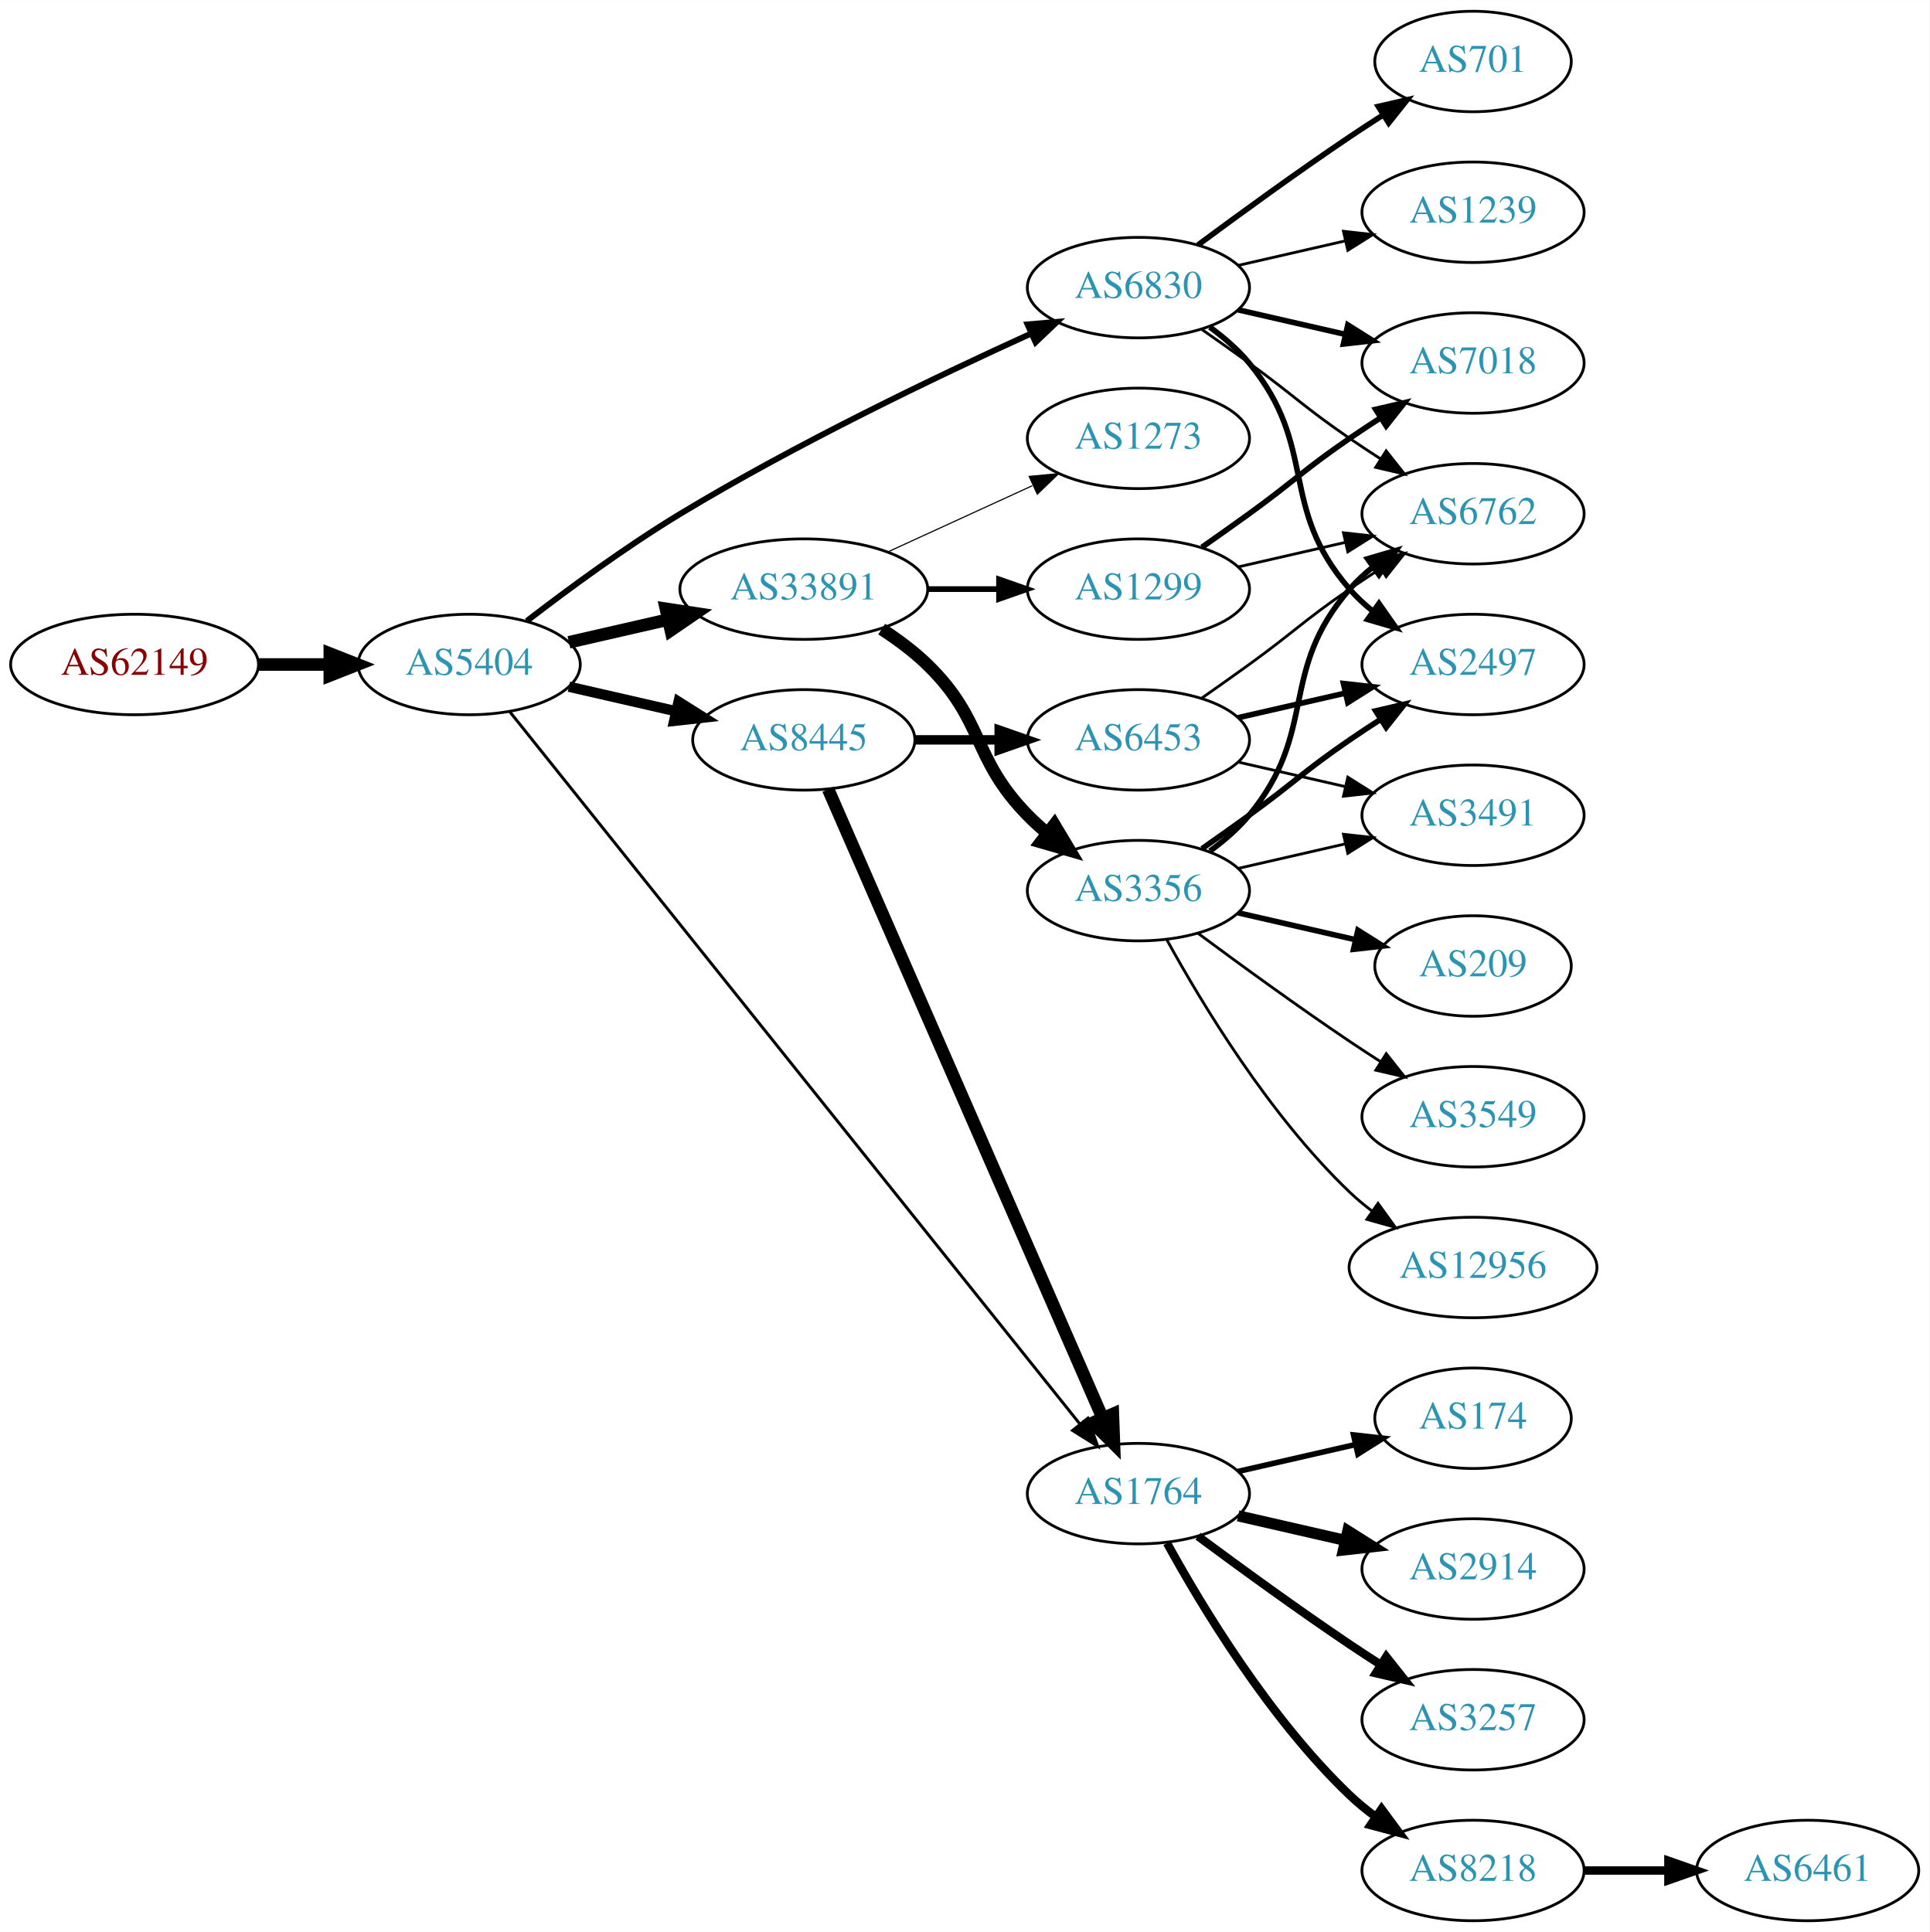
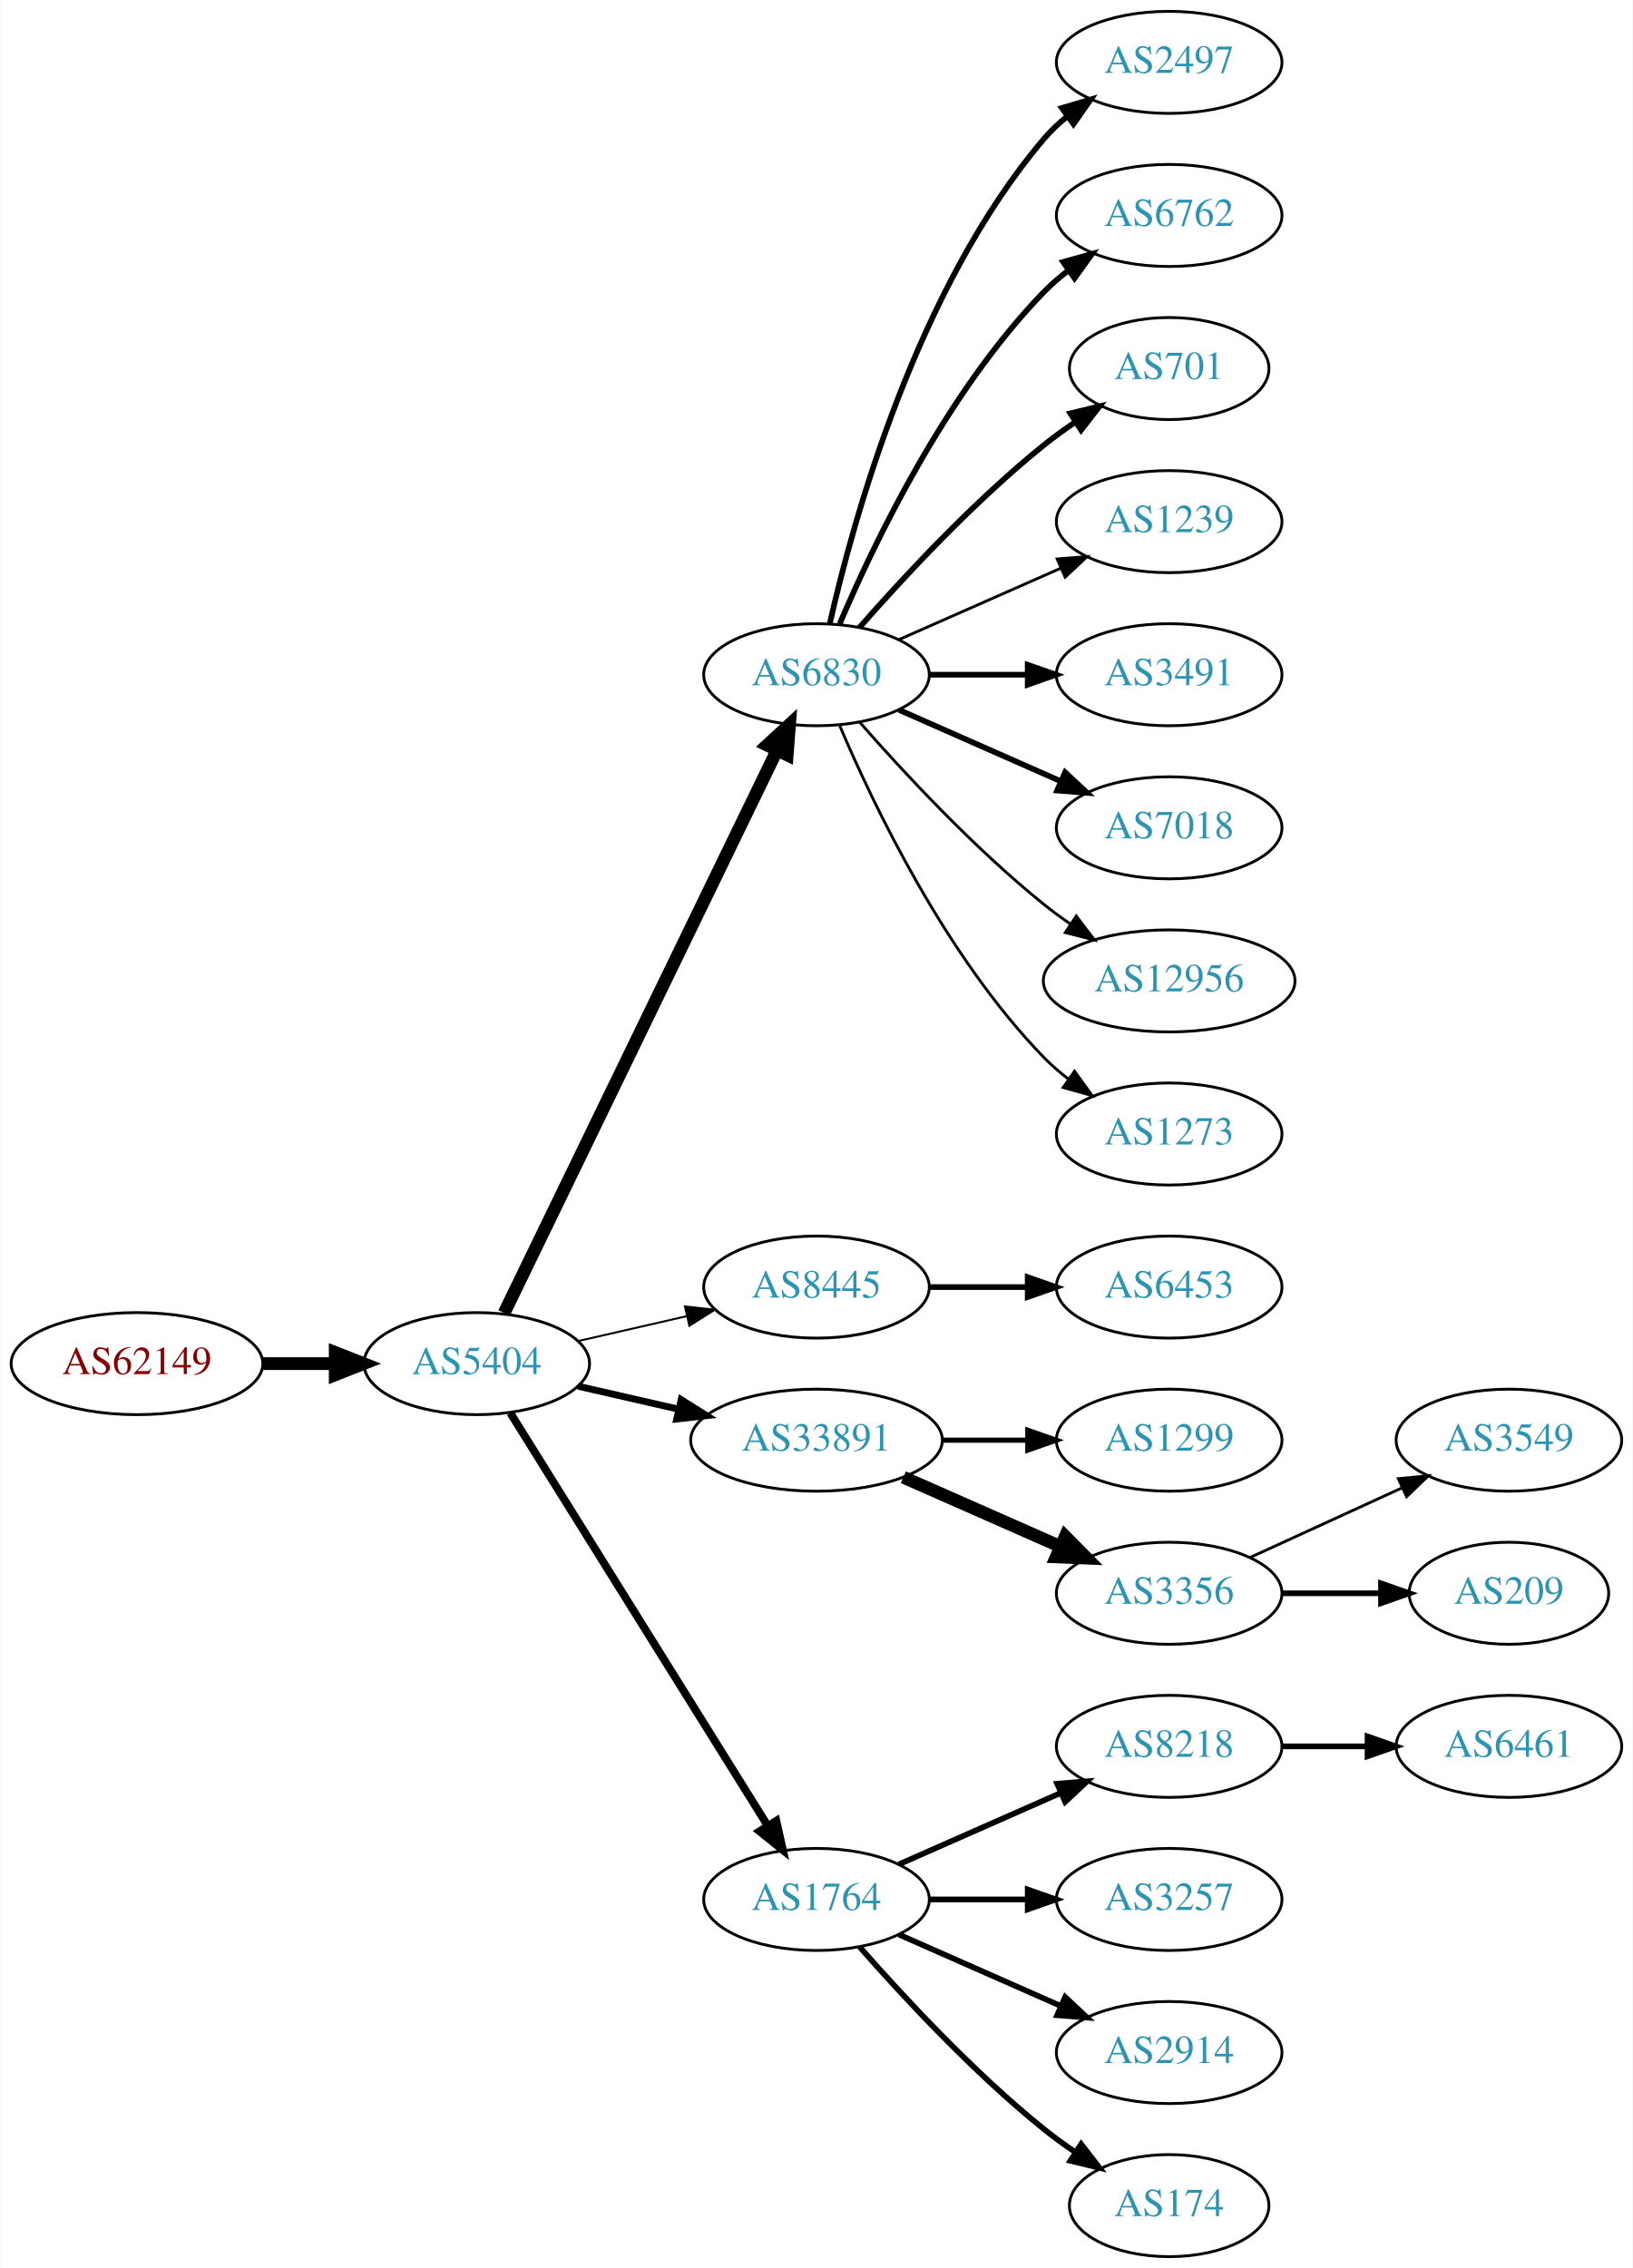
- <svg xmlns="http://www.w3.org/2000/svg" xmlns:xlink="http://www.w3.org/1999/xlink" width="691pt" height="692pt" viewBox="0.00 0.00 691.06 692.00">
-   <g id="graph0" class="graph" transform="scale(1 1) rotate(0) translate(4 688)">
-     <polygon fill="white" stroke="none" points="-4,4 -4,-688 687.055,-688 687.055,4 -4,4" />
+ <svg xmlns="http://www.w3.org/2000/svg" xmlns:xlink="http://www.w3.org/1999/xlink" width="576pt" height="800pt" viewBox="0.00 0.00 575.76 800.00">
+   <g id="graph0" class="graph" transform="scale(1 1) rotate(0) translate(4 796)">
+     <polygon fill="white" stroke="none" points="-4,4 -4,-796 571.762,-796 571.762,4 -4,4" />
    <g id="node1" class="node">
      <g id="a_node1">
        <a xlink:href="/asn/62149" xlink:title="AS62149 ~ Verein Kabel-TV Gerlos [AT]">
-           <ellipse fill="#ffffff" stroke="black" cx="44.196" cy="-450" rx="44.393" ry="18" />
-           <text text-anchor="middle" x="44.196" y="-446.3" font-family="Times,serif" font-size="14.00" fill="#880000">AS62149</text>
+           <ellipse fill="#ffffff" stroke="black" cx="44.196" cy="-315" rx="44.393" ry="18" />
+           <text text-anchor="middle" x="44.196" y="-311.3" font-family="Times,serif" font-size="14.00" fill="#880000">AS62149</text>
        </a>
      </g>
    </g>
    <g id="node2" class="node">
      <g id="a_node2">
        <a xlink:href="/asn/5404" xlink:title="AS5404 ~ ASN conova communications GmbH [AT]">
-           <ellipse fill="#ffffff" stroke="black" cx="164.039" cy="-450" rx="39.794" ry="18" />
-           <text text-anchor="middle" x="164.039" y="-446.3" font-family="Times,serif" font-size="14.00" fill="#2c94b3">AS5404</text>
+           <ellipse fill="#ffffff" stroke="black" cx="164.039" cy="-315" rx="39.794" ry="18" />
+           <text text-anchor="middle" x="164.039" y="-311.3" font-family="Times,serif" font-size="14.00" fill="#2c94b3">AS5404</text>
        </a>
      </g>
    </g>
    <g id="edge1" class="edge">
-       <path fill="none" stroke="black" stroke-width="4.5" d="M88.407,-450C96.72,-450 105.482,-450 113.965,-450" />
-       <polygon fill="black" stroke="black" stroke-width="4.5" points="114.123,-453.938 124.123,-450 114.123,-446.063 114.123,-453.938" />
+       <path fill="none" stroke="black" stroke-width="4.5" d="M88.407,-315C96.72,-315 105.482,-315 113.965,-315" />
+       <polygon fill="black" stroke="black" stroke-width="4.5" points="114.123,-318.938 124.123,-315 114.123,-311.063 114.123,-318.938" />
    </g>
    <g id="node3" class="node">
      <g id="a_node3">
-         <a xlink:href="/asn/33891" xlink:title="AS33891 ~ CORE-BACKBONE GMBH GLOBAL NETWORK [DE]">
-           <ellipse fill="#ffffff" stroke="black" cx="283.881" cy="-477" rx="44.393" ry="18" />
-           <text text-anchor="middle" x="283.881" y="-473.3" font-family="Times,serif" font-size="14.00" fill="#2c94b3">AS33891</text>
+         <a xlink:href="/asn/6830" xlink:title="AS6830 ~ LGI-UPC [AT]">
+           <ellipse fill="#ffffff" stroke="black" cx="283.881" cy="-558" rx="39.794" ry="18" />
+           <text text-anchor="middle" x="283.881" y="-554.3" font-family="Times,serif" font-size="14.00" fill="#2c94b3">AS6830</text>
        </a>
      </g>
    </g>
    <g id="edge2" class="edge">
-       <path fill="none" stroke="black" stroke-width="4.5" d="M199.758,-457.955C210.896,-460.507 223.432,-463.379 235.325,-466.104" />
-       <polygon fill="black" stroke="black" stroke-width="4.5" points="234.492,-469.953 245.119,-468.348 236.251,-462.276 234.492,-469.953" />
+       <path fill="none" stroke="black" stroke-width="4.5" d="M173.704,-332.868C194.184,-375.101 245.672,-481.272 269.898,-531.227" />
+       <polygon fill="black" stroke="black" stroke-width="4.5" points="266.456,-533.154 274.362,-540.433 273.542,-529.717 266.456,-533.154" />
    </g>
    <g id="node4" class="node">
      <g id="a_node4">
        <a xlink:href="/asn/8445" xlink:title="AS8445 ~ SALZBURG-AG-AS [AT]">
-           <ellipse fill="#ffffff" stroke="black" cx="283.881" cy="-423" rx="39.794" ry="18" />
-           <text text-anchor="middle" x="283.881" y="-419.3" font-family="Times,serif" font-size="14.00" fill="#2c94b3">AS8445</text>
+           <ellipse fill="#ffffff" stroke="black" cx="283.881" cy="-342" rx="39.794" ry="18" />
+           <text text-anchor="middle" x="283.881" y="-338.3" font-family="Times,serif" font-size="14.00" fill="#2c94b3">AS8445</text>
        </a>
      </g>
    </g>
    <g id="edge3" class="edge">
-       <path fill="none" stroke="black" stroke-width="3.706" d="M199.758,-442.045C211.758,-439.296 225.379,-436.175 238.071,-433.267" />
-       <polygon fill="black" stroke="black" stroke-width="3.706" points="239.037,-436.636 248.003,-430.991 237.474,-429.813 239.037,-436.636" />
+       <path fill="none" stroke="black" stroke-width="0.692" d="M199.758,-322.955C211.758,-325.704 225.379,-328.825 238.071,-331.733" />
+       <polygon fill="black" stroke="black" stroke-width="0.692" points="237.474,-335.187 248.003,-334.009 239.037,-328.364 237.474,-335.187" />
    </g>
    <g id="node5" class="node">
      <g id="a_node5">
-         <a xlink:href="/asn/6830" xlink:title="AS6830 ~ LGI-UPC [AT]">
-           <ellipse fill="#ffffff" stroke="black" cx="403.724" cy="-585" rx="39.794" ry="18" />
-           <text text-anchor="middle" x="403.724" y="-581.3" font-family="Times,serif" font-size="14.00" fill="#2c94b3">AS6830</text>
+         <a xlink:href="/asn/33891" xlink:title="AS33891 ~ CORE-BACKBONE GMBH GLOBAL NETWORK [DE]">
+           <ellipse fill="#ffffff" stroke="black" cx="283.881" cy="-288" rx="44.393" ry="18" />
+           <text text-anchor="middle" x="283.881" y="-284.3" font-family="Times,serif" font-size="14.00" fill="#2c94b3">AS33891</text>
        </a>
      </g>
    </g>
    <g id="edge4" class="edge">
-       <path fill="none" stroke="black" stroke-width="2.118" d="M184.699,-465.598C199.406,-476.921 220.247,-492.251 239.685,-504 281.168,-529.074 331.46,-553.175 365.12,-568.471" />
-       <polygon fill="black" stroke="black" stroke-width="2.118" points="364.022,-571.815 374.577,-572.735 366.9,-565.434 364.022,-571.815" />
+       <path fill="none" stroke="black" stroke-width="2.423" d="M199.758,-307.045C210.896,-304.493 223.432,-301.621 235.325,-298.896" />
+       <polygon fill="black" stroke="black" stroke-width="2.423" points="236.153,-302.297 245.119,-296.652 234.59,-295.474 236.153,-302.297" />
    </g>
    <g id="node6" class="node">
      <g id="a_node6">
        <a xlink:href="/asn/1764" xlink:title="AS1764 ~ NEXTLAYER-AS [AT]">
-           <ellipse fill="#ffffff" stroke="black" cx="403.724" cy="-153" rx="39.794" ry="18" />
-           <text text-anchor="middle" x="403.724" y="-149.3" font-family="Times,serif" font-size="14.00" fill="#2c94b3">AS1764</text>
+           <ellipse fill="#ffffff" stroke="black" cx="283.881" cy="-126" rx="39.794" ry="18" />
+           <text text-anchor="middle" x="283.881" y="-122.3" font-family="Times,serif" font-size="14.00" fill="#2c94b3">AS1764</text>
        </a>
      </g>
    </g>
    <g id="edge5" class="edge">
-       <path fill="none" stroke="black" stroke-width="1.059" d="M178.499,-433.181C218.279,-383.473 335.467,-237.041 382.677,-178.05" />
-       <polygon fill="black" stroke="black" stroke-width="1.059" points="385.601,-179.997 389.117,-170.003 380.136,-175.623 385.601,-179.997" />
+       <path fill="none" stroke="black" stroke-width="2.769" d="M175.914,-297.558C196.697,-264.225 242.158,-191.314 266.586,-152.134" />
+       <polygon fill="black" stroke="black" stroke-width="2.769" points="269.711,-153.737 272.032,-143.4 263.771,-150.034 269.711,-153.737" />
    </g>
    <g id="node7" class="node">
      <g id="a_node7">
-         <a xlink:href="/asn/1299" xlink:title="AS1299 ~ Telia Carrier [EU]">
-           <ellipse fill="#ffffff" stroke="black" cx="403.724" cy="-477" rx="39.794" ry="18" />
-           <text text-anchor="middle" x="403.724" y="-473.3" font-family="Times,serif" font-size="14.00" fill="#2c94b3">AS1299</text>
+         <a xlink:href="/asn/2497" xlink:title="AS2497 ~ Internet Initiative Japan Inc. [JP]">
+           <ellipse fill="#ffffff" stroke="black" cx="408.273" cy="-774" rx="39.794" ry="18" />
+           <text text-anchor="middle" x="408.273" y="-770.3" font-family="Times,serif" font-size="14.00" fill="#2c94b3">AS2497</text>
        </a>
      </g>
    </g>
    <g id="edge6" class="edge">
-       <path fill="none" stroke="black" stroke-width="2.045" d="M328.092,-477C336.405,-477 345.168,-477 353.65,-477" />
-       <polygon fill="black" stroke="black" stroke-width="2.045" points="353.809,-480.5 363.809,-477 353.809,-473.5 353.809,-480.5" />
+       <path fill="none" stroke="black" stroke-width="2" d="M288.575,-576.075C296.715,-612.148 319.148,-694.14 364.077,-747 366.511,-749.864 369.328,-752.521 372.333,-754.961" />
+       <polygon fill="black" stroke="black" stroke-width="2" points="370.432,-757.905 380.593,-760.906 374.521,-752.224 370.432,-757.905" />
    </g>
    <g id="node8" class="node">
      <g id="a_node8">
-         <a xlink:href="/asn/3356" xlink:title="AS3356 ~ Level 3 Parent, LLC [US]">
-           <ellipse fill="#ffffff" stroke="black" cx="403.724" cy="-369" rx="39.794" ry="18" />
-           <text text-anchor="middle" x="403.724" y="-365.3" font-family="Times,serif" font-size="14.00" fill="#2c94b3">AS3356</text>
+         <a xlink:href="/asn/6762" xlink:title="AS6762 ~ TELECOM ITALIA SPARKLE S.p.A. [IT]">
+           <ellipse fill="#ffffff" stroke="black" cx="408.273" cy="-720" rx="39.794" ry="18" />
+           <text text-anchor="middle" x="408.273" y="-716.3" font-family="Times,serif" font-size="14.00" fill="#2c94b3">AS6762</text>
        </a>
      </g>
    </g>
    <g id="edge7" class="edge">
-       <path fill="none" stroke="black" stroke-width="4.5" d="M311.765,-462.671C317.489,-458.964 323.255,-454.682 328.077,-450 348.771,-429.906 343.905,-416.617 364.077,-396 366.17,-393.861 368.453,-391.782 370.83,-389.79" />
-       <polygon fill="black" stroke="black" stroke-width="4.5" points="373.616,-392.614 379.13,-383.389 368.806,-386.379 373.616,-392.614" />
+       <path fill="none" stroke="black" stroke-width="2" d="M292.072,-575.975C303.839,-603.682 329.413,-657.348 364.077,-693 366.697,-695.695 369.638,-698.239 372.721,-700.608" />
+       <polygon fill="black" stroke="black" stroke-width="2" points="370.887,-703.597 381.089,-706.455 374.896,-697.859 370.887,-703.597" />
    </g>
    <g id="node9" class="node">
      <g id="a_node9">
-         <a xlink:href="/asn/1273" xlink:title="AS1273 ~ Vodafone Group PLC [EU]">
-           <ellipse fill="#ffffff" stroke="black" cx="403.724" cy="-531" rx="39.794" ry="18" />
-           <text text-anchor="middle" x="403.724" y="-527.3" font-family="Times,serif" font-size="14.00" fill="#2c94b3">AS1273</text>
+         <a xlink:href="/asn/701" xlink:title="AS701 ~ UUNET [US]">
+           <ellipse fill="#ffffff" stroke="black" cx="408.273" cy="-666" rx="35.194" ry="18" />
+           <text text-anchor="middle" x="408.273" y="-662.3" font-family="Times,serif" font-size="14.00" fill="#2c94b3">AS701</text>
        </a>
      </g>
    </g>
    <g id="edge8" class="edge">
-       <path fill="none" stroke="black" stroke-width="0.409" d="M314.011,-490.348C329.622,-497.502 349.02,-506.391 365.692,-514.03" />
-       <polygon fill="black" stroke="black" stroke-width="0.409" points="364.595,-517.378 375.144,-518.362 367.511,-511.014 364.595,-517.378" />
-     </g>
-     <g id="edge9" class="edge">
-       <path fill="none" stroke="black" stroke-width="4.5" d="M292.613,-405.285C312.714,-359.229 366.723,-235.486 390.826,-180.261" />
-       <polygon fill="black" stroke="black" stroke-width="4.5" points="394.572,-181.521 394.963,-170.781 387.354,-178.371 394.572,-181.521" />
+       <path fill="none" stroke="black" stroke-width="2" d="M299.033,-574.663C314.135,-591.894 339.256,-619.024 364.077,-639 367.582,-641.821 371.4,-644.587 375.268,-647.208" />
+       <polygon fill="black" stroke="black" stroke-width="2" points="373.419,-650.18 383.714,-652.682 377.226,-644.306 373.419,-650.18" />
    </g>
    <g id="node10" class="node">
      <g id="a_node10">
+         <a xlink:href="/asn/1239" xlink:title="AS1239 ~ Sprint [US]">
+           <ellipse fill="#ffffff" stroke="black" cx="408.273" cy="-612" rx="39.794" ry="18" />
+           <text text-anchor="middle" x="408.273" y="-608.3" font-family="Times,serif" font-size="14.00" fill="#2c94b3">AS1239</text>
+         </a>
+       </g>
+     </g>
+     <g id="edge9" class="edge">
+       <path fill="none" stroke="black" d="M312.96,-570.389C329.908,-577.866 351.706,-587.483 370.075,-595.588" />
+       <polygon fill="black" stroke="black" points="368.763,-598.834 379.325,-599.669 371.589,-592.43 368.763,-598.834" />
+     </g>
+     <g id="node11" class="node">
+       <g id="a_node11">
+         <a xlink:href="/asn/3491" xlink:title="AS3491 ~ PCCW Global, Inc. [US]">
+           <ellipse fill="#ffffff" stroke="black" cx="408.273" cy="-558" rx="39.794" ry="18" />
+           <text text-anchor="middle" x="408.273" y="-554.3" font-family="Times,serif" font-size="14.00" fill="#2c94b3">AS3491</text>
+         </a>
+       </g>
+     </g>
+     <g id="edge10" class="edge">
+       <path fill="none" stroke="black" stroke-width="2" d="M323.607,-558C334.545,-558 346.596,-558 358.062,-558" />
+       <polygon fill="black" stroke="black" stroke-width="2" points="358.38,-561.5 368.38,-558 358.38,-554.5 358.38,-561.5" />
+     </g>
+     <g id="node12" class="node">
+       <g id="a_node12">
+         <a xlink:href="/asn/7018" xlink:title="AS7018 ~ AT&amp;T Services, Inc. [US]">
+           <ellipse fill="#ffffff" stroke="black" cx="408.273" cy="-504" rx="39.794" ry="18" />
+           <text text-anchor="middle" x="408.273" y="-500.3" font-family="Times,serif" font-size="14.00" fill="#2c94b3">AS7018</text>
+         </a>
+       </g>
+     </g>
+     <g id="edge11" class="edge">
+       <path fill="none" stroke="black" stroke-width="2" d="M312.96,-545.611C329.908,-538.134 351.706,-528.517 370.075,-520.412" />
+       <polygon fill="black" stroke="black" stroke-width="2" points="371.589,-523.57 379.325,-516.331 368.763,-517.166 371.589,-523.57" />
+     </g>
+     <g id="node13" class="node">
+       <g id="a_node13">
+         <a xlink:href="/asn/12956" xlink:title="AS12956 ~ TELXIUS [ES]">
+           <ellipse fill="#ffffff" stroke="black" cx="408.273" cy="-450" rx="44.393" ry="18" />
+           <text text-anchor="middle" x="408.273" y="-446.3" font-family="Times,serif" font-size="14.00" fill="#2c94b3">AS12956</text>
+         </a>
+       </g>
+     </g>
+     <g id="edge12" class="edge">
+       <path fill="none" stroke="black" d="M299.033,-541.337C314.135,-524.106 339.256,-496.976 364.077,-477 367.005,-474.643 370.152,-472.325 373.363,-470.098" />
+       <polygon fill="black" stroke="black" points="375.499,-472.882 381.911,-464.448 371.639,-467.042 375.499,-472.882" />
+     </g>
+     <g id="node14" class="node">
+       <g id="a_node14">
+         <a xlink:href="/asn/1273" xlink:title="AS1273 ~ Vodafone Group PLC [EU]">
+           <ellipse fill="#ffffff" stroke="black" cx="408.273" cy="-396" rx="39.794" ry="18" />
+           <text text-anchor="middle" x="408.273" y="-392.3" font-family="Times,serif" font-size="14.00" fill="#2c94b3">AS1273</text>
+         </a>
+       </g>
+     </g>
+     <g id="edge13" class="edge">
+       <path fill="none" stroke="black" d="M292.072,-540.025C303.839,-512.318 329.413,-458.652 364.077,-423 366.697,-420.305 369.638,-417.761 372.721,-415.392" />
+       <polygon fill="black" stroke="black" points="374.896,-418.141 381.089,-409.545 370.887,-412.403 374.896,-418.141" />
+     </g>
+     <g id="node15" class="node">
+       <g id="a_node15">
        <a xlink:href="/asn/6453" xlink:title="AS6453 ~ TATA COMMUNICATIONS (AMERICA) INC [US]">
-           <ellipse fill="#ffffff" stroke="black" cx="403.724" cy="-423" rx="39.794" ry="18" />
-           <text text-anchor="middle" x="403.724" y="-419.3" font-family="Times,serif" font-size="14.00" fill="#2c94b3">AS6453</text>
-         </a>
-       </g>
-     </g>
-     <g id="edge10" class="edge">
-       <path fill="none" stroke="black" stroke-width="3.375" d="M323.794,-423C333.347,-423 343.697,-423 353.659,-423" />
-       <polygon fill="black" stroke="black" stroke-width="3.375" points="353.852,-426.5 363.852,-423 353.852,-419.5 353.852,-426.5" />
+           <ellipse fill="#ffffff" stroke="black" cx="408.273" cy="-342" rx="39.794" ry="18" />
+           <text text-anchor="middle" x="408.273" y="-338.3" font-family="Times,serif" font-size="14.00" fill="#2c94b3">AS6453</text>
+         </a>
+       </g>
+     </g>
+     <g id="edge14" class="edge">
+       <path fill="none" stroke="black" stroke-width="2" d="M323.607,-342C334.545,-342 346.596,-342 358.062,-342" />
+       <polygon fill="black" stroke="black" stroke-width="2" points="358.38,-345.5 368.38,-342 358.38,-338.5 358.38,-345.5" />
    </g>
    <g id="node16" class="node">
      <g id="a_node16">
-         <a xlink:href="/asn/6762" xlink:title="AS6762 ~ TELECOM ITALIA SPARKLE S.p.A. [IT]">
-           <ellipse fill="#ffffff" stroke="black" cx="523.566" cy="-504" rx="39.794" ry="18" />
-           <text text-anchor="middle" x="523.566" y="-500.3" font-family="Times,serif" font-size="14.00" fill="#2c94b3">AS6762</text>
-         </a>
-       </g>
-     </g>
-     <g id="edge16" class="edge">
-       <path fill="none" stroke="black" d="M426.481,-569.991C432.015,-566.121 437.934,-561.936 443.37,-558 459.57,-546.271 462.876,-542.311 479.37,-531 482.899,-528.581 486.636,-526.111 490.377,-523.698" />
-       <polygon fill="black" stroke="black" points="492.449,-526.528 499.018,-518.216 488.699,-520.618 492.449,-526.528" />
+         <a xlink:href="/asn/1299" xlink:title="AS1299 ~ Telia Carrier [EU]">
+           <ellipse fill="#ffffff" stroke="black" cx="408.273" cy="-288" rx="39.794" ry="18" />
+           <text text-anchor="middle" x="408.273" y="-284.3" font-family="Times,serif" font-size="14.00" fill="#2c94b3">AS1299</text>
+         </a>
+       </g>
+     </g>
+     <g id="edge15" class="edge">
+       <path fill="none" stroke="black" stroke-width="1.8" d="M328.377,-288C338.066,-288 348.403,-288 358.295,-288" />
+       <polygon fill="black" stroke="black" stroke-width="1.8" points="358.398,-291.5 368.398,-288 358.398,-284.5 358.398,-291.5" />
    </g>
    <g id="node17" class="node">
      <g id="a_node17">
-         <a xlink:href="/asn/7018" xlink:title="AS7018 ~ AT&amp;T Services, Inc. [US]">
-           <ellipse fill="#ffffff" stroke="black" cx="523.566" cy="-558" rx="39.794" ry="18" />
-           <text text-anchor="middle" x="523.566" y="-554.3" font-family="Times,serif" font-size="14.00" fill="#2c94b3">AS7018</text>
-         </a>
-       </g>
-     </g>
-     <g id="edge17" class="edge">
-       <path fill="none" stroke="black" stroke-width="2" d="M439.443,-577.045C451.443,-574.296 465.064,-571.175 477.756,-568.267" />
-       <polygon fill="black" stroke="black" stroke-width="2" points="478.722,-571.636 487.688,-565.991 477.159,-564.813 478.722,-571.636" />
+         <a xlink:href="/asn/3356" xlink:title="AS3356 ~ Level 3 Parent, LLC [US]">
+           <ellipse fill="#ffffff" stroke="black" cx="408.273" cy="-234" rx="39.794" ry="18" />
+           <text text-anchor="middle" x="408.273" y="-230.3" font-family="Times,serif" font-size="14.00" fill="#2c94b3">AS3356</text>
+         </a>
+       </g>
+     </g>
+     <g id="edge16" class="edge">
+       <path fill="none" stroke="black" stroke-width="4.5" d="M314.509,-274.928C331.103,-267.607 351.963,-258.403 369.696,-250.579" />
+       <polygon fill="black" stroke="black" stroke-width="4.5" points="371.62,-254.034 379.18,-246.395 368.441,-246.829 371.62,-254.034" />
    </g>
    <g id="node18" class="node">
      <g id="a_node18">
-         <a xlink:href="/asn/1239" xlink:title="AS1239 ~ Sprint [US]">
-           <ellipse fill="#ffffff" stroke="black" cx="523.566" cy="-612" rx="39.794" ry="18" />
-           <text text-anchor="middle" x="523.566" y="-608.3" font-family="Times,serif" font-size="14.00" fill="#2c94b3">AS1239</text>
-         </a>
-       </g>
-     </g>
-     <g id="edge18" class="edge">
-       <path fill="none" stroke="black" d="M439.443,-592.955C451.443,-595.704 465.064,-598.825 477.756,-601.733" />
-       <polygon fill="black" stroke="black" points="477.159,-605.187 487.688,-604.009 478.722,-598.364 477.159,-605.187" />
+         <a xlink:href="/asn/8218" xlink:title="AS8218 ~ legacy Neotelecoms [FR]">
+           <ellipse fill="#ffffff" stroke="black" cx="408.273" cy="-180" rx="39.794" ry="18" />
+           <text text-anchor="middle" x="408.273" y="-176.3" font-family="Times,serif" font-size="14.00" fill="#2c94b3">AS8218</text>
+         </a>
+       </g>
+     </g>
+     <g id="edge17" class="edge">
+       <path fill="none" stroke="black" stroke-width="2" d="M312.96,-138.389C329.908,-145.866 351.706,-155.483 370.075,-163.588" />
+       <polygon fill="black" stroke="black" stroke-width="2" points="368.763,-166.834 379.325,-167.669 371.589,-160.43 368.763,-166.834" />
    </g>
    <g id="node19" class="node">
      <g id="a_node19">
-         <a xlink:href="/asn/2497" xlink:title="AS2497 ~ Internet Initiative Japan Inc. [JP]">
-           <ellipse fill="#ffffff" stroke="black" cx="523.566" cy="-450" rx="39.794" ry="18" />
-           <text text-anchor="middle" x="523.566" y="-446.3" font-family="Times,serif" font-size="14.00" fill="#2c94b3">AS2497</text>
-         </a>
-       </g>
-     </g>
-     <g id="edge19" class="edge">
-       <path fill="none" stroke="black" stroke-width="2" d="M429.305,-570.844C434.399,-567.128 439.413,-562.799 443.37,-558 468.435,-527.606 453.536,-506.742 479.37,-477 481.835,-474.162 484.672,-471.523 487.689,-469.094" />
-       <polygon fill="black" stroke="black" stroke-width="2" points="489.876,-471.833 495.968,-463.164 485.8,-466.142 489.876,-471.833" />
+         <a xlink:href="/asn/3257" xlink:title="AS3257 ~ GTT [DE]">
+           <ellipse fill="#ffffff" stroke="black" cx="408.273" cy="-126" rx="39.794" ry="18" />
+           <text text-anchor="middle" x="408.273" y="-122.3" font-family="Times,serif" font-size="14.00" fill="#2c94b3">AS3257</text>
+         </a>
+       </g>
+     </g>
+     <g id="edge18" class="edge">
+       <path fill="none" stroke="black" stroke-width="2" d="M323.607,-126C334.545,-126 346.596,-126 358.062,-126" />
+       <polygon fill="black" stroke="black" stroke-width="2" points="358.38,-129.5 368.38,-126 358.38,-122.5 358.38,-129.5" />
    </g>
    <g id="node20" class="node">
      <g id="a_node20">
-         <a xlink:href="/asn/701" xlink:title="AS701 ~ UUNET [US]">
-           <ellipse fill="#ffffff" stroke="black" cx="523.566" cy="-666" rx="35.194" ry="18" />
-           <text text-anchor="middle" x="523.566" y="-662.3" font-family="Times,serif" font-size="14.00" fill="#2c94b3">AS701</text>
-         </a>
-       </g>
-     </g>
-     <g id="edge20" class="edge">
-       <path fill="none" stroke="black" stroke-width="2" d="M425.054,-600.277C439.916,-611.304 460.661,-626.407 479.37,-639 483.188,-641.569 487.238,-644.21 491.268,-646.786" />
-       <polygon fill="black" stroke="black" stroke-width="2" points="489.637,-649.895 499.962,-652.271 493.372,-643.975 489.637,-649.895" />
-     </g>
-     <g id="node11" class="node">
-       <g id="a_node11">
-         <a xlink:href="/asn/8218" xlink:title="AS8218 ~ legacy Neotelecoms [FR]">
-           <ellipse fill="#ffffff" stroke="black" cx="523.566" cy="-18" rx="39.794" ry="18" />
-           <text text-anchor="middle" x="523.566" y="-14.3" font-family="Times,serif" font-size="14.00" fill="#2c94b3">AS8218</text>
-         </a>
-       </g>
-     </g>
-     <g id="edge11" class="edge">
-       <path fill="none" stroke="black" stroke-width="3" d="M413.965,-135.287C426.51,-112.439 450.687,-72.389 479.37,-45 482.238,-42.261 485.427,-39.653 488.736,-37.215" />
-       <polygon fill="black" stroke="black" stroke-width="3" points="490.8,-40.044 497.096,-31.523 486.86,-34.258 490.8,-40.044" />
-     </g>
-     <g id="node12" class="node">
-       <g id="a_node12">
-         <a xlink:href="/asn/174" xlink:title="AS174 ~ Cogent Communications [US]">
-           <ellipse fill="#ffffff" stroke="black" cx="523.566" cy="-180" rx="35.194" ry="18" />
-           <text text-anchor="middle" x="523.566" y="-176.3" font-family="Times,serif" font-size="14.00" fill="#2c94b3">AS174</text>
-         </a>
-       </g>
-     </g>
-     <g id="edge12" class="edge">
-       <path fill="none" stroke="black" stroke-width="2" d="M439.443,-160.955C452.536,-163.955 467.558,-167.396 481.199,-170.522" />
-       <polygon fill="black" stroke="black" stroke-width="2" points="480.777,-174.016 491.306,-172.838 482.34,-167.193 480.777,-174.016" />
-     </g>
-     <g id="node13" class="node">
-       <g id="a_node13">
        <a xlink:href="/asn/2914" xlink:title="AS2914 ~ NTT America, Inc. [US]">
-           <ellipse fill="#ffffff" stroke="black" cx="523.566" cy="-126" rx="39.794" ry="18" />
-           <text text-anchor="middle" x="523.566" y="-122.3" font-family="Times,serif" font-size="14.00" fill="#2c94b3">AS2914</text>
-         </a>
-       </g>
-     </g>
-     <g id="edge13" class="edge">
-       <path fill="none" stroke="black" stroke-width="4" d="M439.443,-145.045C451.443,-142.296 465.064,-139.175 477.756,-136.267" />
-       <polygon fill="black" stroke="black" stroke-width="4" points="478.722,-139.636 487.688,-133.991 477.159,-132.813 478.722,-139.636" />
-     </g>
-     <g id="node14" class="node">
-       <g id="a_node14">
-         <a xlink:href="/asn/3257" xlink:title="AS3257 ~ GTT [DE]">
-           <ellipse fill="#ffffff" stroke="black" cx="523.566" cy="-72" rx="39.794" ry="18" />
-           <text text-anchor="middle" x="523.566" y="-68.3" font-family="Times,serif" font-size="14.00" fill="#2c94b3">AS3257</text>
-         </a>
-       </g>
-     </g>
-     <g id="edge14" class="edge">
-       <path fill="none" stroke="black" stroke-width="3" d="M425.054,-137.723C439.916,-126.696 460.661,-111.593 479.37,-99 482.919,-96.611 486.67,-94.161 490.418,-91.758" />
-       <polygon fill="black" stroke="black" stroke-width="3" points="492.486,-94.591 499.067,-86.288 488.744,-88.675 492.486,-94.591" />
-     </g>
-     <g id="edge22" class="edge">
-       <path fill="none" stroke="black" d="M439.443,-484.955C451.443,-487.704 465.064,-490.825 477.756,-493.733" />
-       <polygon fill="black" stroke="black" points="477.159,-497.187 487.688,-496.009 478.722,-490.364 477.159,-497.187" />
-     </g>
-     <g id="edge21" class="edge">
-       <path fill="none" stroke="black" stroke-width="2" d="M426.481,-492.009C432.015,-495.879 437.934,-500.064 443.37,-504 459.57,-515.729 462.876,-519.689 479.37,-531 482.899,-533.419 486.636,-535.889 490.377,-538.302" />
-       <polygon fill="black" stroke="black" stroke-width="2" points="488.699,-541.382 499.018,-543.784 492.449,-535.472 488.699,-541.382" />
-     </g>
-     <g id="edge26" class="edge">
-       <path fill="none" stroke="black" stroke-width="2" d="M429.305,-383.156C434.399,-386.872 439.413,-391.201 443.37,-396 468.435,-426.394 453.536,-447.258 479.37,-477 481.835,-479.838 484.672,-482.477 487.689,-484.906" />
-       <polygon fill="black" stroke="black" stroke-width="2" points="485.8,-487.858 495.968,-490.836 489.876,-482.167 485.8,-487.858" />
-     </g>
-     <g id="edge24" class="edge">
-       <path fill="none" stroke="black" stroke-width="2" d="M426.481,-384.009C432.015,-387.879 437.934,-392.064 443.37,-396 459.57,-407.729 462.876,-411.689 479.37,-423 482.899,-425.419 486.636,-427.889 490.377,-430.302" />
-       <polygon fill="black" stroke="black" stroke-width="2" points="488.699,-433.382 499.018,-435.784 492.449,-427.472 488.699,-433.382" />
+           <ellipse fill="#ffffff" stroke="black" cx="408.273" cy="-72" rx="39.794" ry="18" />
+           <text text-anchor="middle" x="408.273" y="-68.3" font-family="Times,serif" font-size="14.00" fill="#2c94b3">AS2914</text>
+         </a>
+       </g>
+     </g>
+     <g id="edge19" class="edge">
+       <path fill="none" stroke="black" stroke-width="2" d="M312.96,-113.611C329.908,-106.134 351.706,-96.517 370.075,-88.412" />
+       <polygon fill="black" stroke="black" stroke-width="2" points="371.589,-91.57 379.325,-84.331 368.763,-85.165 371.589,-91.57" />
    </g>
    <g id="node21" class="node">
      <g id="a_node21">
+         <a xlink:href="/asn/174" xlink:title="AS174 ~ Cogent Communications [US]">
+           <ellipse fill="#ffffff" stroke="black" cx="408.273" cy="-18" rx="35.194" ry="18" />
+           <text text-anchor="middle" x="408.273" y="-14.3" font-family="Times,serif" font-size="14.00" fill="#2c94b3">AS174</text>
+         </a>
+       </g>
+     </g>
+     <g id="edge20" class="edge">
+       <path fill="none" stroke="black" stroke-width="2" d="M299.033,-109.337C314.135,-92.106 339.256,-64.976 364.077,-45 367.582,-42.179 371.4,-39.413 375.268,-36.791" />
+       <polygon fill="black" stroke="black" stroke-width="2" points="377.226,-39.694 383.714,-31.318 373.419,-33.819 377.226,-39.694" />
+     </g>
+     <g id="node23" class="node">
+       <g id="a_node23">
+         <a xlink:href="/asn/3549" xlink:title="AS3549 ~ Level 3 Parent, LLC [US]">
+           <ellipse fill="#ffffff" stroke="black" cx="528.116" cy="-288" rx="39.794" ry="18" />
+           <text text-anchor="middle" x="528.116" y="-284.3" font-family="Times,serif" font-size="14.00" fill="#2c94b3">AS3549</text>
+         </a>
+       </g>
+     </g>
+     <g id="edge22" class="edge">
+       <path fill="none" stroke="black" d="M436.902,-246.661C452.859,-253.973 473.13,-263.261 490.412,-271.181" />
+       <polygon fill="black" stroke="black" points="489.111,-274.435 499.66,-275.419 492.027,-268.071 489.111,-274.435" />
+     </g>
+     <g id="node24" class="node">
+       <g id="a_node24">
        <a xlink:href="/asn/209" xlink:title="AS209 ~ CenturyLink Communications, LLC [US]">
-           <ellipse fill="#ffffff" stroke="black" cx="523.566" cy="-342" rx="35.194" ry="18" />
-           <text text-anchor="middle" x="523.566" y="-338.3" font-family="Times,serif" font-size="14.00" fill="#2c94b3">AS209</text>
+           <ellipse fill="#ffffff" stroke="black" cx="528.116" cy="-234" rx="35.194" ry="18" />
+           <text text-anchor="middle" x="528.116" y="-230.3" font-family="Times,serif" font-size="14.00" fill="#2c94b3">AS209</text>
        </a>
      </g>
    </g>
    <g id="edge23" class="edge">
-       <path fill="none" stroke="black" stroke-width="2" d="M439.443,-361.045C452.536,-358.045 467.558,-354.604 481.199,-351.478" />
-       <polygon fill="black" stroke="black" stroke-width="2" points="482.34,-354.807 491.306,-349.162 480.777,-347.984 482.34,-354.807" />
+       <path fill="none" stroke="black" stroke-width="2" d="M448.186,-234C459.273,-234 471.432,-234 482.815,-234" />
+       <polygon fill="black" stroke="black" stroke-width="2" points="482.996,-237.5 492.996,-234 482.996,-230.5 482.996,-237.5" />
    </g>
    <g id="node22" class="node">
      <g id="a_node22">
-         <a xlink:href="/asn/3549" xlink:title="AS3549 ~ Level 3 Parent, LLC [US]">
-           <ellipse fill="#ffffff" stroke="black" cx="523.566" cy="-288" rx="39.794" ry="18" />
-           <text text-anchor="middle" x="523.566" y="-284.3" font-family="Times,serif" font-size="14.00" fill="#2c94b3">AS3549</text>
-         </a>
-       </g>
-     </g>
-     <g id="edge25" class="edge">
-       <path fill="none" stroke="black" d="M425.054,-353.723C439.916,-342.696 460.661,-327.593 479.37,-315 482.919,-312.611 486.67,-310.161 490.418,-307.758" />
-       <polygon fill="black" stroke="black" points="492.486,-310.591 499.067,-302.288 488.744,-304.675 492.486,-310.591" />
-     </g>
-     <g id="node23" class="node">
-       <g id="a_node23">
-         <a xlink:href="/asn/12956" xlink:title="AS12956 ~ TELXIUS [ES]">
-           <ellipse fill="#ffffff" stroke="black" cx="523.566" cy="-234" rx="44.393" ry="18" />
-           <text text-anchor="middle" x="523.566" y="-230.3" font-family="Times,serif" font-size="14.00" fill="#2c94b3">AS12956</text>
-         </a>
-       </g>
-     </g>
-     <g id="edge27" class="edge">
-       <path fill="none" stroke="black" d="M413.965,-351.287C426.51,-328.439 450.687,-288.389 479.37,-261 481.877,-258.607 484.628,-256.313 487.49,-254.145" />
-       <polygon fill="black" stroke="black" points="489.542,-256.982 495.741,-248.39 485.537,-251.241 489.542,-256.982" />
-     </g>
-     <g id="node24" class="node">
-       <g id="a_node24">
-         <a xlink:href="/asn/3491" xlink:title="AS3491 ~ PCCW Global, Inc. [US]">
-           <ellipse fill="#ffffff" stroke="black" cx="523.566" cy="-396" rx="39.794" ry="18" />
-           <text text-anchor="middle" x="523.566" y="-392.3" font-family="Times,serif" font-size="14.00" fill="#2c94b3">AS3491</text>
-         </a>
-       </g>
-     </g>
-     <g id="edge28" class="edge">
-       <path fill="none" stroke="black" d="M439.443,-376.955C451.443,-379.704 465.064,-382.825 477.756,-385.733" />
-       <polygon fill="black" stroke="black" points="477.159,-389.187 487.688,-388.009 478.722,-382.364 477.159,-389.187" />
-     </g>
-     <g id="edge31" class="edge">
-       <path fill="none" stroke="black" d="M426.481,-438.009C432.015,-441.879 437.934,-446.064 443.37,-450 459.57,-461.729 462.876,-465.689 479.37,-477 482.899,-479.419 486.636,-481.889 490.377,-484.302" />
-       <polygon fill="black" stroke="black" points="488.699,-487.382 499.018,-489.784 492.449,-481.472 488.699,-487.382" />
-     </g>
-     <g id="edge30" class="edge">
-       <path fill="none" stroke="black" stroke-width="2" d="M439.443,-430.955C451.443,-433.704 465.064,-436.825 477.756,-439.733" />
-       <polygon fill="black" stroke="black" stroke-width="2" points="477.159,-443.187 487.688,-442.009 478.722,-436.364 477.159,-443.187" />
-     </g>
-     <g id="edge29" class="edge">
-       <path fill="none" stroke="black" d="M439.443,-415.045C451.443,-412.296 465.064,-409.175 477.756,-406.267" />
-       <polygon fill="black" stroke="black" points="478.722,-409.636 487.688,-403.991 477.159,-402.813 478.722,-409.636" />
-     </g>
-     <g id="node15" class="node">
-       <g id="a_node15">
        <a xlink:href="/asn/6461" xlink:title="AS6461 ~ Zayo Bandwidth [US]">
-           <ellipse fill="#ffffff" stroke="black" cx="643.409" cy="-18" rx="39.794" ry="18" />
-           <text text-anchor="middle" x="643.409" y="-14.3" font-family="Times,serif" font-size="14.00" fill="#2c94b3">AS6461</text>
-         </a>
-       </g>
-     </g>
-     <g id="edge15" class="edge">
-       <path fill="none" stroke="black" stroke-width="3" d="M563.479,-18C573.032,-18 583.382,-18 593.345,-18" />
-       <polygon fill="black" stroke="black" stroke-width="3" points="593.537,-21.5 603.537,-18 593.537,-14.5 593.537,-21.5" />
+           <ellipse fill="#ffffff" stroke="black" cx="528.116" cy="-180" rx="39.794" ry="18" />
+           <text text-anchor="middle" x="528.116" y="-176.3" font-family="Times,serif" font-size="14.00" fill="#2c94b3">AS6461</text>
+         </a>
+       </g>
+     </g>
+     <g id="edge21" class="edge">
+       <path fill="none" stroke="black" stroke-width="2" d="M448.186,-180C457.739,-180 468.089,-180 478.052,-180" />
+       <polygon fill="black" stroke="black" stroke-width="2" points="478.244,-183.5 488.244,-180 478.244,-176.5 478.244,-183.5" />
    </g>
  </g>
</svg>
